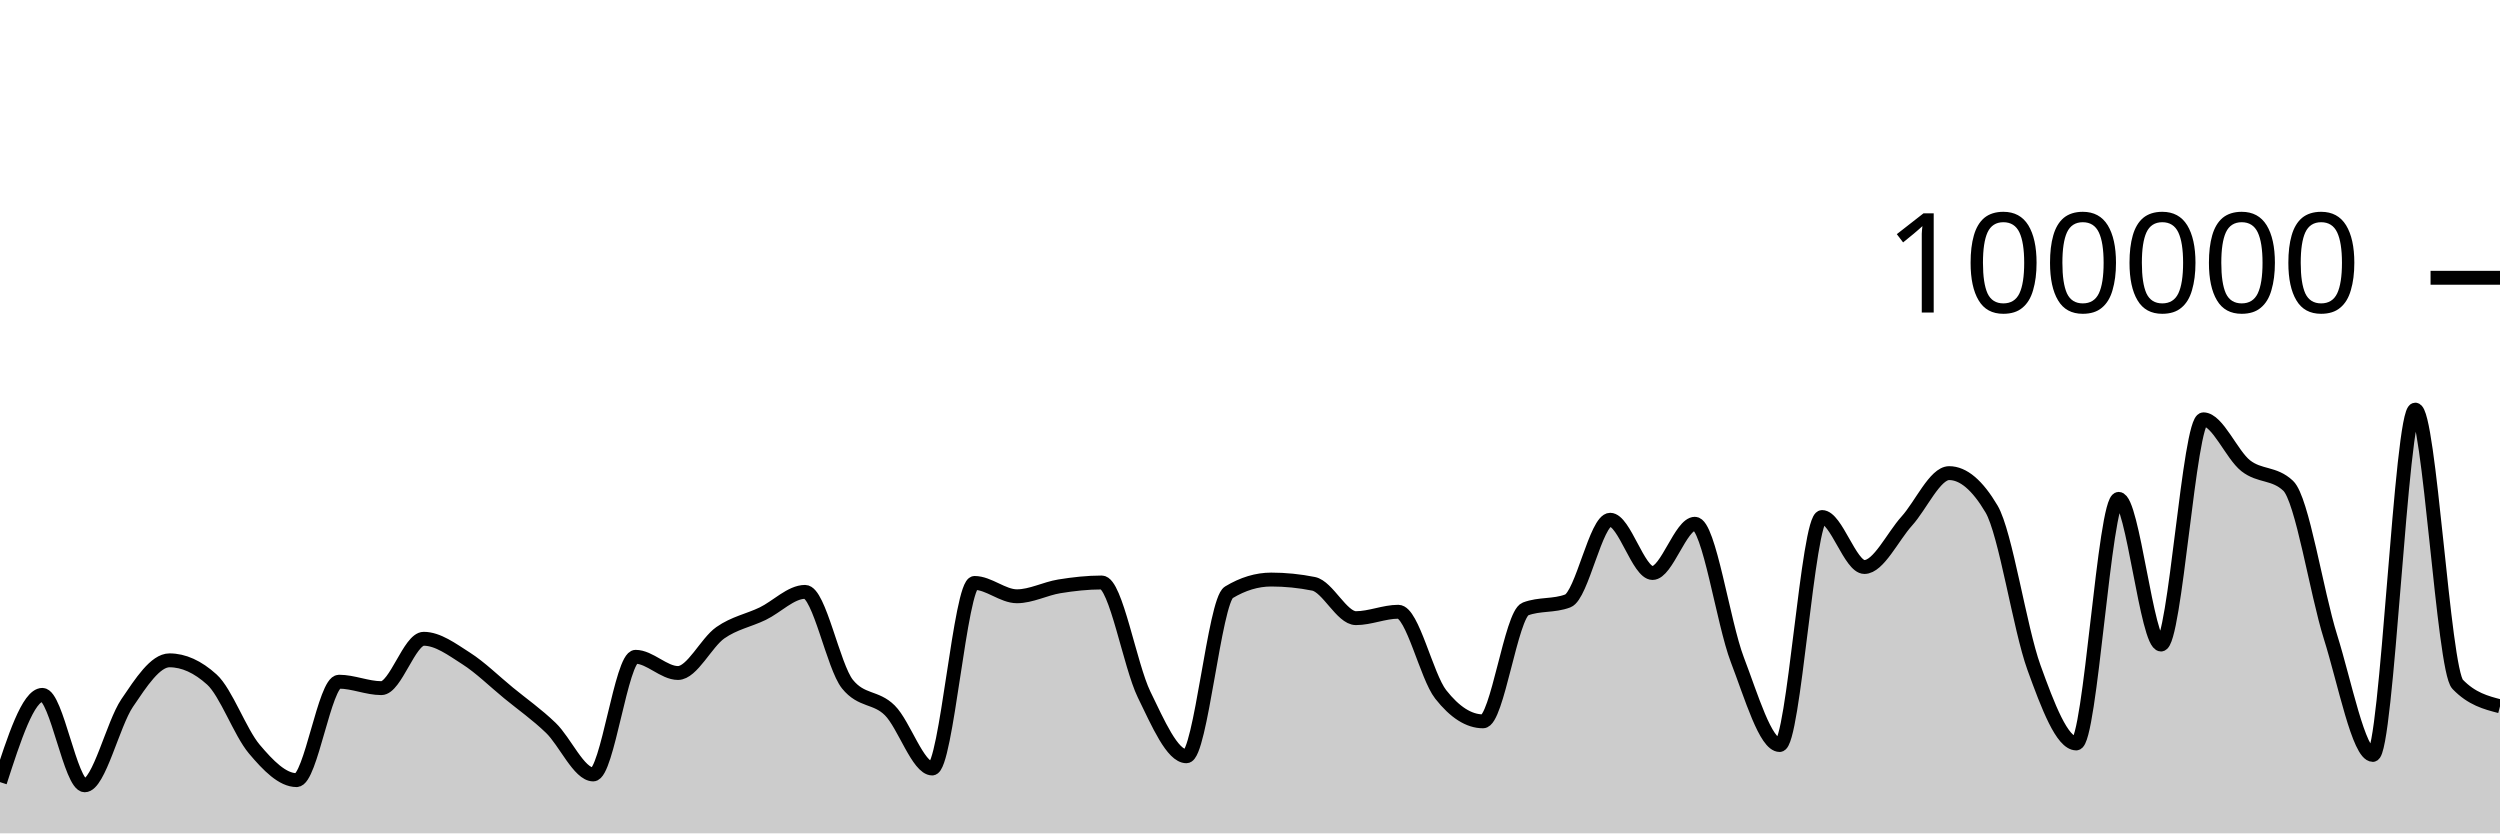
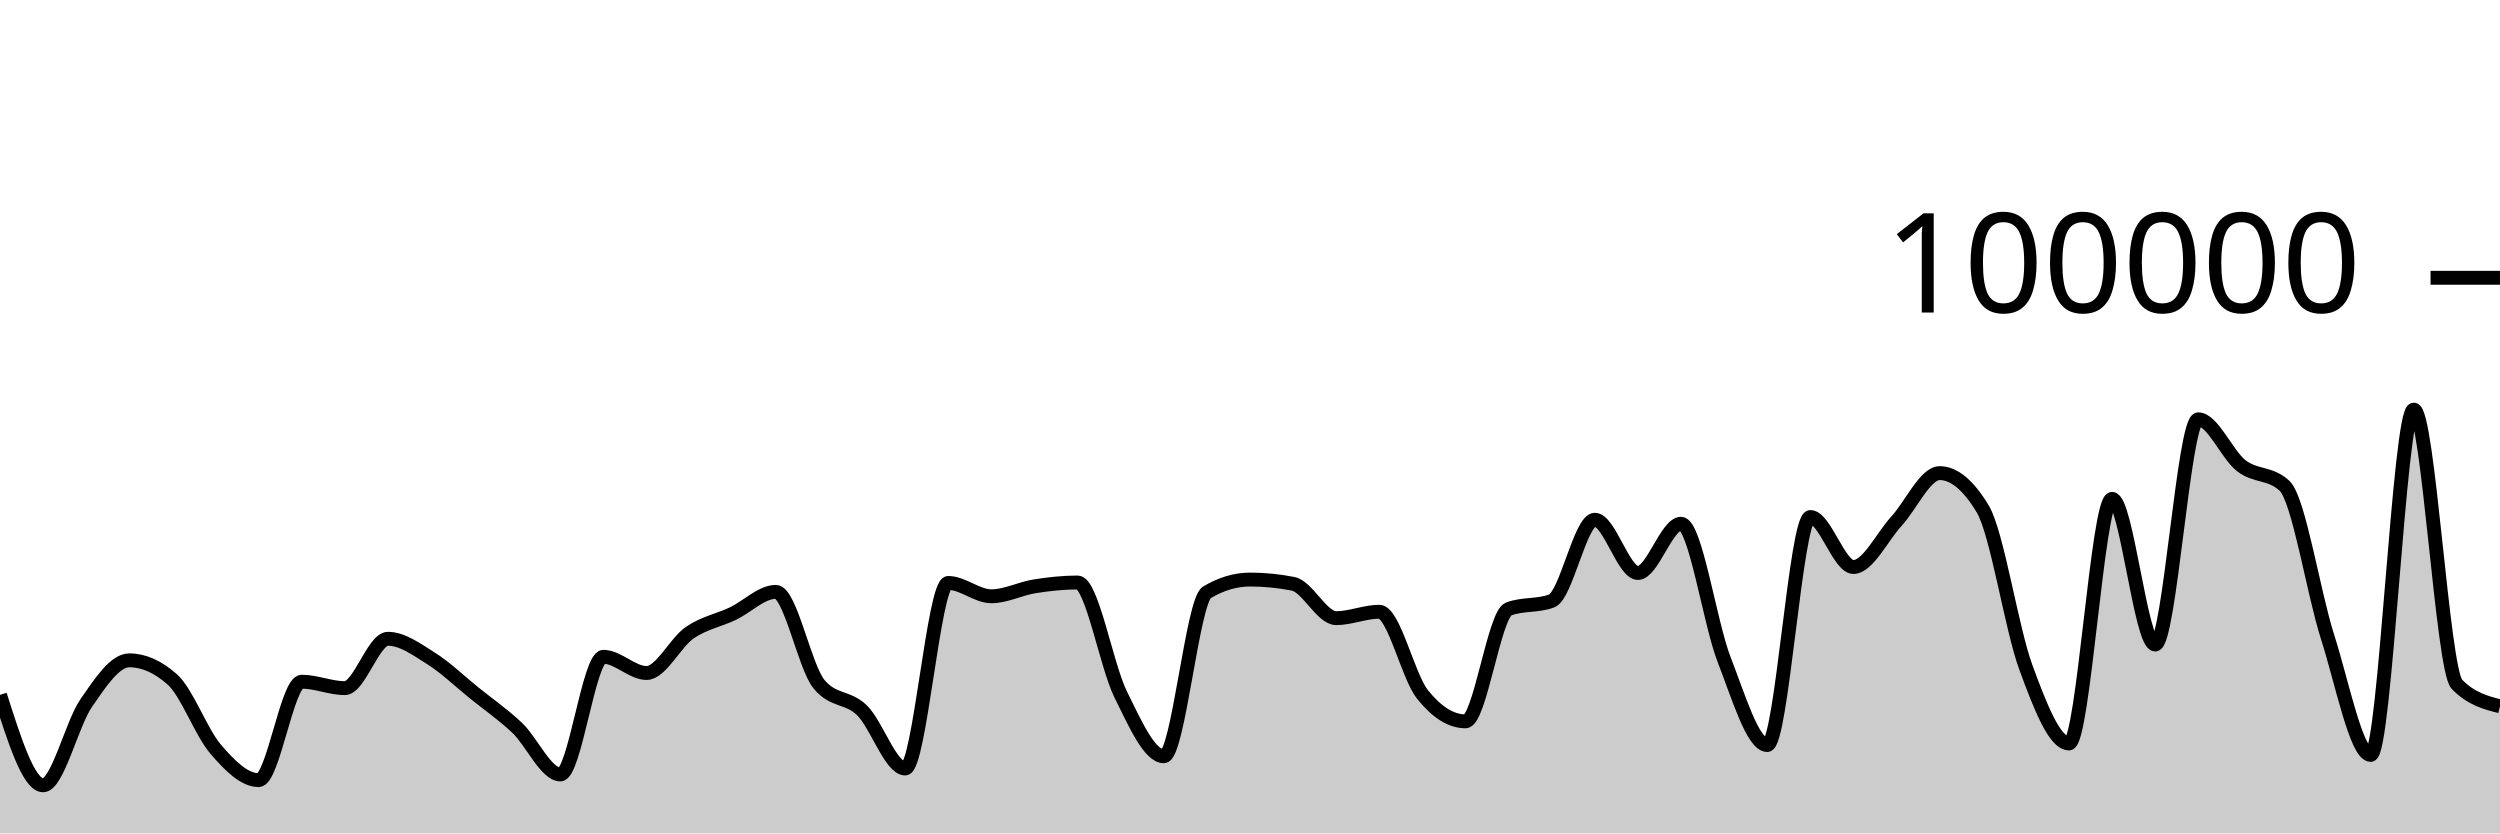
<svg xmlns="http://www.w3.org/2000/svg" viewBox="0 0 180 60">
  <g transform="translate(0,20)">
-     <path class="area" fill="rgba(0, 0, 0, 0.2)" d="M0,36.312C1.017,33.172,2.034,30.031,3.051,30.031C4.068,30.031,5.085,36.542,6.102,36.542C7.119,36.542,8.136,32.119,9.153,30.62C10.169,29.12,11.186,27.544,12.203,27.544C13.22,27.544,14.237,28.005,15.254,28.926C16.271,29.847,17.288,32.721,18.305,33.928C19.322,35.135,20.339,36.169,21.356,36.169C22.373,36.169,23.39,29.082,24.407,29.082C25.424,29.082,26.441,29.546,27.458,29.546C28.475,29.546,29.492,25.992,30.508,25.992C31.525,25.992,32.542,26.755,33.559,27.404C34.576,28.053,35.593,29.054,36.61,29.888C37.627,30.722,38.644,31.43,39.661,32.408C40.678,33.387,41.695,35.76,42.712,35.76C43.729,35.76,44.746,27.29,45.763,27.29C46.78,27.29,47.797,28.456,48.814,28.456C49.831,28.456,50.847,26.27,51.864,25.558C52.881,24.846,53.898,24.675,54.915,24.184C55.932,23.693,56.949,22.615,57.966,22.615C58.983,22.615,60,27.998,61.017,29.258C62.034,30.518,63.051,30.135,64.068,31.148C65.085,32.16,66.102,35.332,67.119,35.332C68.136,35.332,69.153,21.972,70.169,21.972C71.186,21.972,72.203,22.932,73.22,22.932C74.237,22.932,75.254,22.383,76.271,22.217C77.288,22.052,78.305,21.939,79.322,21.939C80.339,21.939,81.356,27.917,82.373,30.002C83.39,32.088,84.407,34.452,85.424,34.452C86.441,34.452,87.458,23.262,88.475,22.648C89.492,22.034,90.508,21.728,91.525,21.728C92.542,21.728,93.559,21.83,94.576,22.034C95.593,22.238,96.61,24.507,97.627,24.507C98.644,24.507,99.661,24.046,100.678,24.046C101.695,24.046,102.712,28.698,103.729,29.994C104.746,31.289,105.763,31.936,106.78,31.936C107.797,31.936,108.814,24.233,109.831,23.846C110.847,23.459,111.864,23.653,112.881,23.266C113.898,22.879,114.915,17.422,115.932,17.422C116.949,17.422,117.966,21.256,118.983,21.256C120,21.256,121.017,17.71,122.034,17.71C123.051,17.71,124.068,24.84,125.085,27.495C126.102,30.151,127.119,33.642,128.136,33.642C129.153,33.642,130.169,17.225,131.186,17.225C132.203,17.225,133.22,20.824,134.237,20.824C135.254,20.824,136.271,18.644,137.288,17.517C138.305,16.391,139.322,14.065,140.339,14.065C141.356,14.065,142.373,14.926,143.39,16.646C144.407,18.367,145.424,25.239,146.441,28.052C147.458,30.866,148.475,33.528,149.492,33.528C150.508,33.528,151.525,15.918,152.542,15.918C153.559,15.918,154.576,26.407,155.593,26.407C156.61,26.407,157.627,10.191,158.644,10.191C159.661,10.191,160.678,12.739,161.695,13.536C162.712,14.333,163.729,14.015,164.746,14.974C165.763,15.933,166.78,22.631,167.797,25.861C168.814,29.091,169.831,34.354,170.847,34.354C171.864,34.354,172.881,9.491,173.898,9.491C174.915,9.491,175.932,28.211,176.949,29.268C177.966,30.325,178.983,30.589,180,30.853L180,40C178.983,40,177.966,40,176.949,40C175.932,40,174.915,40,173.898,40C172.881,40,171.864,40,170.847,40C169.831,40,168.814,40,167.797,40C166.78,40,165.763,40,164.746,40C163.729,40,162.712,40,161.695,40C160.678,40,159.661,40,158.644,40C157.627,40,156.61,40,155.593,40C154.576,40,153.559,40,152.542,40C151.525,40,150.508,40,149.492,40C148.475,40,147.458,40,146.441,40C145.424,40,144.407,40,143.39,40C142.373,40,141.356,40,140.339,40C139.322,40,138.305,40,137.288,40C136.271,40,135.254,40,134.237,40C133.22,40,132.203,40,131.186,40C130.169,40,129.153,40,128.136,40C127.119,40,126.102,40,125.085,40C124.068,40,123.051,40,122.034,40C121.017,40,120,40,118.983,40C117.966,40,116.949,40,115.932,40C114.915,40,113.898,40,112.881,40C111.864,40,110.847,40,109.831,40C108.814,40,107.797,40,106.78,40C105.763,40,104.746,40,103.729,40C102.712,40,101.695,40,100.678,40C99.661,40,98.644,40,97.627,40C96.61,40,95.593,40,94.576,40C93.559,40,92.542,40,91.525,40C90.508,40,89.492,40,88.475,40C87.458,40,86.441,40,85.424,40C84.407,40,83.39,40,82.373,40C81.356,40,80.339,40,79.322,40C78.305,40,77.288,40,76.271,40C75.254,40,74.237,40,73.22,40C72.203,40,71.186,40,70.169,40C69.153,40,68.136,40,67.119,40C66.102,40,65.085,40,64.068,40C63.051,40,62.034,40,61.017,40C60,40,58.983,40,57.966,40C56.949,40,55.932,40,54.915,40C53.898,40,52.881,40,51.864,40C50.847,40,49.831,40,48.814,40C47.797,40,46.78,40,45.763,40C44.746,40,43.729,40,42.712,40C41.695,40,40.678,40,39.661,40C38.644,40,37.627,40,36.61,40C35.593,40,34.576,40,33.559,40C32.542,40,31.525,40,30.508,40C29.492,40,28.475,40,27.458,40C26.441,40,25.424,40,24.407,40C23.39,40,22.373,40,21.356,40C20.339,40,19.322,40,18.305,40C17.288,40,16.271,40,15.254,40C14.237,40,13.22,40,12.203,40C11.186,40,10.169,40,9.153,40C8.136,40,7.119,40,6.102,40C5.085,40,4.068,40,3.051,40C2.034,40,1.017,40,0,40Z" />
-     <path class="line" stroke="black" fill="none" d="M0,36.312C1.017,33.172,2.034,30.031,3.051,30.031C4.068,30.031,5.085,36.542,6.102,36.542C7.119,36.542,8.136,32.119,9.153,30.62C10.169,29.12,11.186,27.544,12.203,27.544C13.22,27.544,14.237,28.005,15.254,28.926C16.271,29.847,17.288,32.721,18.305,33.928C19.322,35.135,20.339,36.169,21.356,36.169C22.373,36.169,23.39,29.082,24.407,29.082C25.424,29.082,26.441,29.546,27.458,29.546C28.475,29.546,29.492,25.992,30.508,25.992C31.525,25.992,32.542,26.755,33.559,27.404C34.576,28.053,35.593,29.054,36.61,29.888C37.627,30.722,38.644,31.43,39.661,32.408C40.678,33.387,41.695,35.76,42.712,35.76C43.729,35.76,44.746,27.29,45.763,27.29C46.78,27.29,47.797,28.456,48.814,28.456C49.831,28.456,50.847,26.27,51.864,25.558C52.881,24.846,53.898,24.675,54.915,24.184C55.932,23.693,56.949,22.615,57.966,22.615C58.983,22.615,60,27.998,61.017,29.258C62.034,30.518,63.051,30.135,64.068,31.148C65.085,32.16,66.102,35.332,67.119,35.332C68.136,35.332,69.153,21.972,70.169,21.972C71.186,21.972,72.203,22.932,73.22,22.932C74.237,22.932,75.254,22.383,76.271,22.217C77.288,22.052,78.305,21.939,79.322,21.939C80.339,21.939,81.356,27.917,82.373,30.002C83.39,32.088,84.407,34.452,85.424,34.452C86.441,34.452,87.458,23.262,88.475,22.648C89.492,22.034,90.508,21.728,91.525,21.728C92.542,21.728,93.559,21.83,94.576,22.034C95.593,22.238,96.61,24.507,97.627,24.507C98.644,24.507,99.661,24.046,100.678,24.046C101.695,24.046,102.712,28.698,103.729,29.994C104.746,31.289,105.763,31.936,106.78,31.936C107.797,31.936,108.814,24.233,109.831,23.846C110.847,23.459,111.864,23.653,112.881,23.266C113.898,22.879,114.915,17.422,115.932,17.422C116.949,17.422,117.966,21.256,118.983,21.256C120,21.256,121.017,17.71,122.034,17.71C123.051,17.71,124.068,24.84,125.085,27.495C126.102,30.151,127.119,33.642,128.136,33.642C129.153,33.642,130.169,17.225,131.186,17.225C132.203,17.225,133.22,20.824,134.237,20.824C135.254,20.824,136.271,18.644,137.288,17.517C138.305,16.391,139.322,14.065,140.339,14.065C141.356,14.065,142.373,14.926,143.39,16.646C144.407,18.367,145.424,25.239,146.441,28.052C147.458,30.866,148.475,33.528,149.492,33.528C150.508,33.528,151.525,15.918,152.542,15.918C153.559,15.918,154.576,26.407,155.593,26.407C156.61,26.407,157.627,10.191,158.644,10.191C159.661,10.191,160.678,12.739,161.695,13.536C162.712,14.333,163.729,14.015,164.746,14.974C165.763,15.933,166.78,22.631,167.797,25.861C168.814,29.091,169.831,34.354,170.847,34.354C171.864,34.354,172.881,9.491,173.898,9.491C174.915,9.491,175.932,28.211,176.949,29.268C177.966,30.325,178.983,30.589,180,30.853" />
+     <path class="area" fill="rgba(0, 0, 0, 0.2)" d="M0,30.031C1.034,33.286,2.069,36.542,3.103,36.542C4.138,36.542,5.172,32.119,6.207,30.62C7.241,29.12,8.276,27.544,9.31,27.544C10.345,27.544,11.379,28.005,12.414,28.926C13.448,29.847,14.483,32.721,15.517,33.928C16.552,35.135,17.586,36.169,18.621,36.169C19.655,36.169,20.69,29.082,21.724,29.082C22.759,29.082,23.793,29.546,24.828,29.546C25.862,29.546,26.897,25.992,27.931,25.992C28.966,25.992,30,26.755,31.034,27.404C32.069,28.053,33.103,29.054,34.138,29.888C35.172,30.722,36.207,31.43,37.241,32.408C38.276,33.387,39.31,35.76,40.345,35.76C41.379,35.76,42.414,27.29,43.448,27.29C44.483,27.29,45.517,28.456,46.552,28.456C47.586,28.456,48.621,26.27,49.655,25.558C50.69,24.846,51.724,24.675,52.759,24.184C53.793,23.693,54.828,22.615,55.862,22.615C56.897,22.615,57.931,27.998,58.966,29.258C60,30.518,61.034,30.135,62.069,31.148C63.103,32.16,64.138,35.332,65.172,35.332C66.207,35.332,67.241,21.972,68.276,21.972C69.31,21.972,70.345,22.932,71.379,22.932C72.414,22.932,73.448,22.383,74.483,22.217C75.517,22.052,76.552,21.939,77.586,21.939C78.621,21.939,79.655,27.917,80.69,30.002C81.724,32.088,82.759,34.452,83.793,34.452C84.828,34.452,85.862,23.262,86.897,22.648C87.931,22.034,88.966,21.728,90,21.728C91.034,21.728,92.069,21.83,93.103,22.034C94.138,22.238,95.172,24.507,96.207,24.507C97.241,24.507,98.276,24.046,99.31,24.046C100.345,24.046,101.379,28.698,102.414,29.994C103.448,31.289,104.483,31.936,105.517,31.936C106.552,31.936,107.586,24.233,108.621,23.846C109.655,23.459,110.69,23.653,111.724,23.266C112.759,22.879,113.793,17.422,114.828,17.422C115.862,17.422,116.897,21.256,117.931,21.256C118.966,21.256,120,17.71,121.034,17.71C122.069,17.71,123.103,24.84,124.138,27.495C125.172,30.151,126.207,33.642,127.241,33.642C128.276,33.642,129.31,17.225,130.345,17.225C131.379,17.225,132.414,20.824,133.448,20.824C134.483,20.824,135.517,18.644,136.552,17.517C137.586,16.391,138.621,14.065,139.655,14.065C140.69,14.065,141.724,14.926,142.759,16.646C143.793,18.367,144.828,25.239,145.862,28.052C146.897,30.866,147.931,33.528,148.966,33.528C150,33.528,151.034,15.918,152.069,15.918C153.103,15.918,154.138,26.407,155.172,26.407C156.207,26.407,157.241,10.191,158.276,10.191C159.31,10.191,160.345,12.739,161.379,13.536C162.414,14.333,163.448,14.015,164.483,14.974C165.517,15.933,166.552,22.631,167.586,25.861C168.621,29.091,169.655,34.354,170.69,34.354C171.724,34.354,172.759,9.491,173.793,9.491C174.828,9.491,175.862,28.211,176.897,29.268C177.931,30.325,178.966,30.589,180,30.853L180,40C178.966,40,177.931,40,176.897,40C175.862,40,174.828,40,173.793,40C172.759,40,171.724,40,170.69,40C169.655,40,168.621,40,167.586,40C166.552,40,165.517,40,164.483,40C163.448,40,162.414,40,161.379,40C160.345,40,159.31,40,158.276,40C157.241,40,156.207,40,155.172,40C154.138,40,153.103,40,152.069,40C151.034,40,150,40,148.966,40C147.931,40,146.897,40,145.862,40C144.828,40,143.793,40,142.759,40C141.724,40,140.69,40,139.655,40C138.621,40,137.586,40,136.552,40C135.517,40,134.483,40,133.448,40C132.414,40,131.379,40,130.345,40C129.31,40,128.276,40,127.241,40C126.207,40,125.172,40,124.138,40C123.103,40,122.069,40,121.034,40C120,40,118.966,40,117.931,40C116.897,40,115.862,40,114.828,40C113.793,40,112.759,40,111.724,40C110.69,40,109.655,40,108.621,40C107.586,40,106.552,40,105.517,40C104.483,40,103.448,40,102.414,40C101.379,40,100.345,40,99.31,40C98.276,40,97.241,40,96.207,40C95.172,40,94.138,40,93.103,40C92.069,40,91.034,40,90,40C88.966,40,87.931,40,86.897,40C85.862,40,84.828,40,83.793,40C82.759,40,81.724,40,80.69,40C79.655,40,78.621,40,77.586,40C76.552,40,75.517,40,74.483,40C73.448,40,72.414,40,71.379,40C70.345,40,69.31,40,68.276,40C67.241,40,66.207,40,65.172,40C64.138,40,63.103,40,62.069,40C61.034,40,60,40,58.966,40C57.931,40,56.897,40,55.862,40C54.828,40,53.793,40,52.759,40C51.724,40,50.69,40,49.655,40C48.621,40,47.586,40,46.552,40C45.517,40,44.483,40,43.448,40C42.414,40,41.379,40,40.345,40C39.31,40,38.276,40,37.241,40C36.207,40,35.172,40,34.138,40C33.103,40,32.069,40,31.034,40C30,40,28.966,40,27.931,40C26.897,40,25.862,40,24.828,40C23.793,40,22.759,40,21.724,40C20.69,40,19.655,40,18.621,40C17.586,40,16.552,40,15.517,40C14.483,40,13.448,40,12.414,40C11.379,40,10.345,40,9.31,40C8.276,40,7.241,40,6.207,40C5.172,40,4.138,40,3.103,40C2.069,40,1.034,40,0,40Z" />
+     <path class="line" stroke="black" fill="none" d="M0,30.031C1.034,33.286,2.069,36.542,3.103,36.542C4.138,36.542,5.172,32.119,6.207,30.62C7.241,29.12,8.276,27.544,9.31,27.544C10.345,27.544,11.379,28.005,12.414,28.926C13.448,29.847,14.483,32.721,15.517,33.928C16.552,35.135,17.586,36.169,18.621,36.169C19.655,36.169,20.69,29.082,21.724,29.082C22.759,29.082,23.793,29.546,24.828,29.546C25.862,29.546,26.897,25.992,27.931,25.992C28.966,25.992,30,26.755,31.034,27.404C32.069,28.053,33.103,29.054,34.138,29.888C35.172,30.722,36.207,31.43,37.241,32.408C38.276,33.387,39.31,35.76,40.345,35.76C41.379,35.76,42.414,27.29,43.448,27.29C44.483,27.29,45.517,28.456,46.552,28.456C47.586,28.456,48.621,26.27,49.655,25.558C50.69,24.846,51.724,24.675,52.759,24.184C53.793,23.693,54.828,22.615,55.862,22.615C56.897,22.615,57.931,27.998,58.966,29.258C60,30.518,61.034,30.135,62.069,31.148C63.103,32.16,64.138,35.332,65.172,35.332C66.207,35.332,67.241,21.972,68.276,21.972C69.31,21.972,70.345,22.932,71.379,22.932C72.414,22.932,73.448,22.383,74.483,22.217C75.517,22.052,76.552,21.939,77.586,21.939C78.621,21.939,79.655,27.917,80.69,30.002C81.724,32.088,82.759,34.452,83.793,34.452C84.828,34.452,85.862,23.262,86.897,22.648C87.931,22.034,88.966,21.728,90,21.728C91.034,21.728,92.069,21.83,93.103,22.034C94.138,22.238,95.172,24.507,96.207,24.507C97.241,24.507,98.276,24.046,99.31,24.046C100.345,24.046,101.379,28.698,102.414,29.994C103.448,31.289,104.483,31.936,105.517,31.936C106.552,31.936,107.586,24.233,108.621,23.846C109.655,23.459,110.69,23.653,111.724,23.266C112.759,22.879,113.793,17.422,114.828,17.422C115.862,17.422,116.897,21.256,117.931,21.256C118.966,21.256,120,17.71,121.034,17.71C122.069,17.71,123.103,24.84,124.138,27.495C125.172,30.151,126.207,33.642,127.241,33.642C128.276,33.642,129.31,17.225,130.345,17.225C131.379,17.225,132.414,20.824,133.448,20.824C134.483,20.824,135.517,18.644,136.552,17.517C137.586,16.391,138.621,14.065,139.655,14.065C140.69,14.065,141.724,14.926,142.759,16.646C143.793,18.367,144.828,25.239,145.862,28.052C146.897,30.866,147.931,33.528,148.966,33.528C150,33.528,151.034,15.918,152.069,15.918C153.103,15.918,154.138,26.407,155.172,26.407C156.207,26.407,157.241,10.191,158.276,10.191C159.31,10.191,160.345,12.739,161.379,13.536C162.414,14.333,163.448,14.015,164.483,14.974C165.517,15.933,166.552,22.631,167.586,25.861C168.621,29.091,169.655,34.354,170.69,34.354C171.724,34.354,172.759,9.491,173.793,9.491C174.828,9.491,175.862,28.211,176.897,29.268C177.931,30.325,178.966,30.589,180,30.853" />
    <path class="axis-ceiling" stroke-width="1" stroke="black" fill="none" d="M175,0L180,0" />
    <text class="axis-ceiling-label" font-family="sans-serif" text-anchor="end" font-size="10px" x="170" y="2.5">100000</text>
  </g>
</svg>
